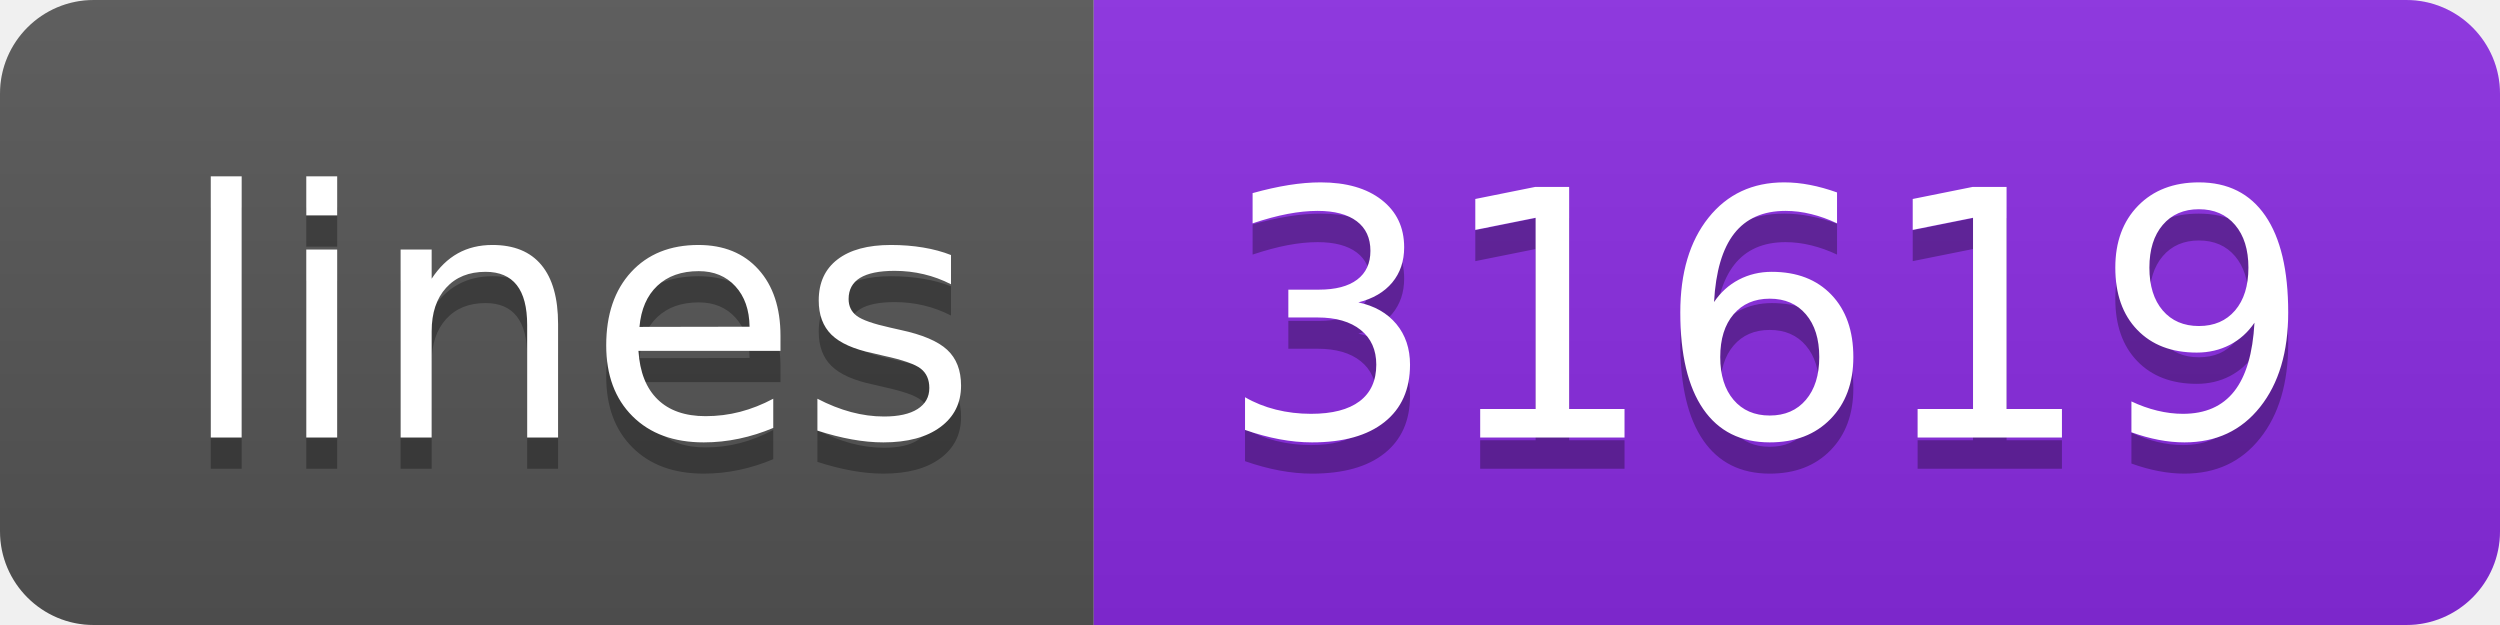
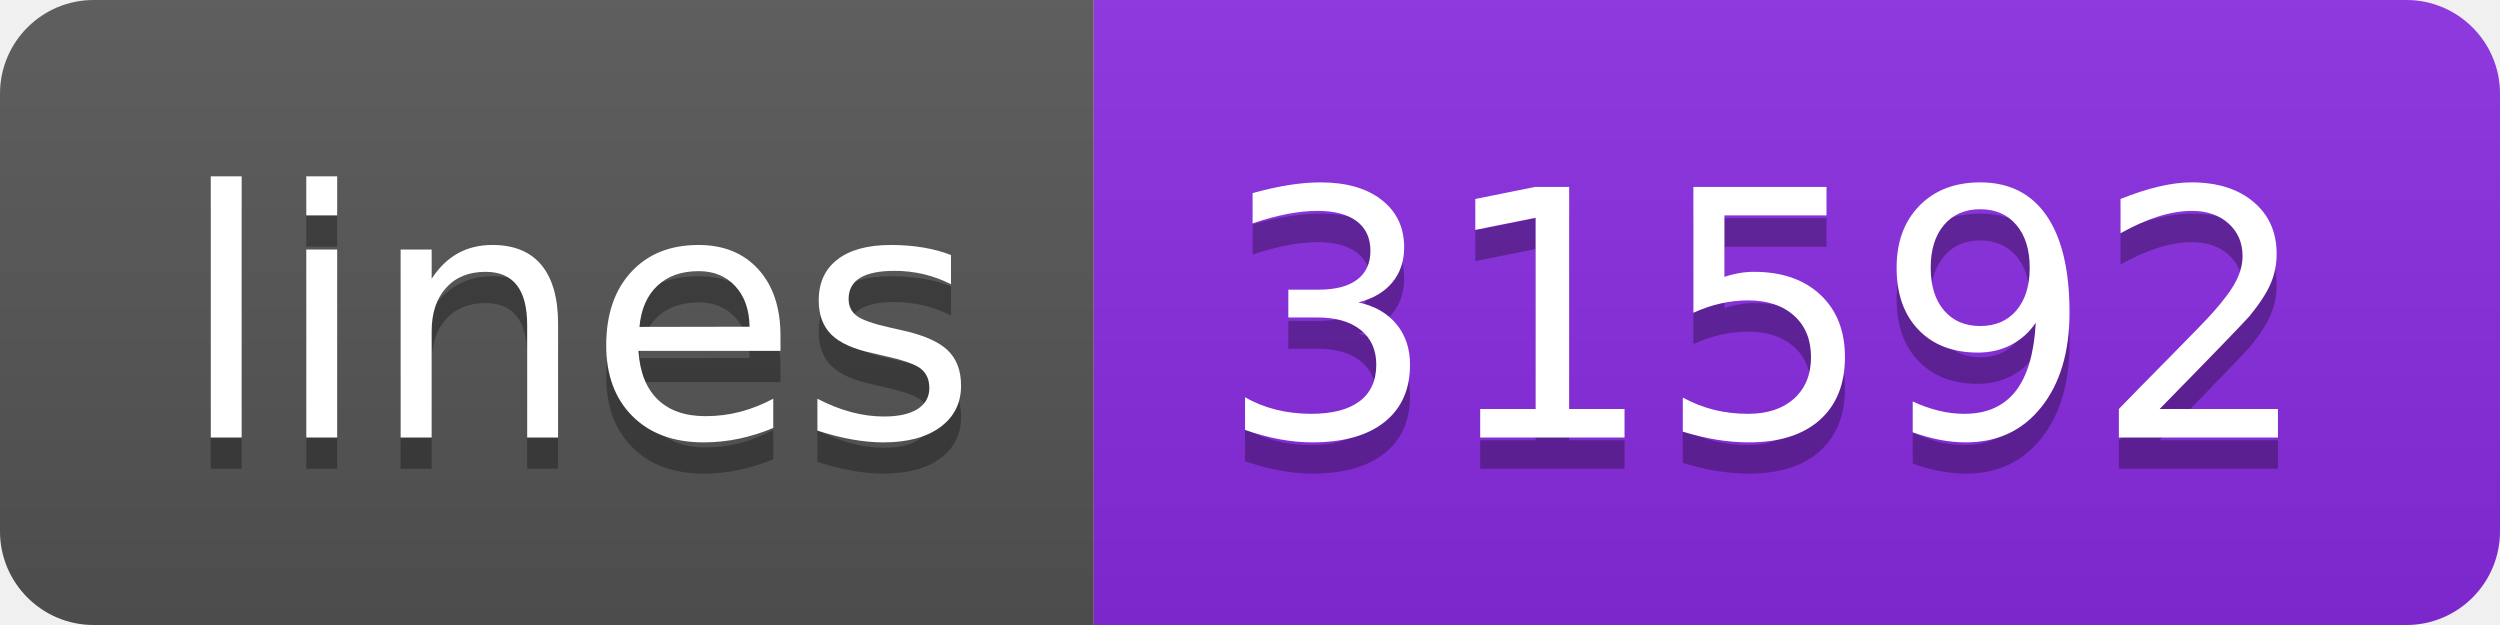
<svg xmlns="http://www.w3.org/2000/svg" width="80" height="20">
  <linearGradient id="s" x2="0" y2="100%">
    <stop offset="0" stop-color="#bbb" stop-opacity=".1" />
    <stop offset="1" stop-opacity=".1" />
  </linearGradient>
  <clipPath id="r">
    <rect width="80" height="20" rx="3" fill="#fff" />
  </clipPath>
  <g clip-path="url(#r)">
    <rect width="35" height="20" fill="#555" />
    <rect x="35" width="45" height="20" fill="blueviolet" />
    <rect width="80" height="20" fill="url(#s)" />
  </g>
  <g fill="#fff" text-anchor="middle" font-family="Verdana,Geneva,DejaVu Sans,sans-serif" text-rendering="geometricPrecision" font-size="110">
    <text x="185" y="150" fill="#010101" fill-opacity=".3" transform="scale(.1)" textLength="250">lines</text>
    <text x="185" y="140" transform="scale(.1)" textLength="250">lines</text>
-     <text x="565" y="150" fill="#010101" fill-opacity=".3" transform="scale(.1)" textLength="350">31619</text>
-     <text x="565" y="140" transform="scale(.1)" textLength="350">31619</text>
+     <text x="565" y="150" fill="#010101" fill-opacity=".3" transform="scale(.1)" textLength="350">31592</text>
+     <text x="565" y="140" transform="scale(.1)" textLength="350">31592</text>
  </g>
</svg>
